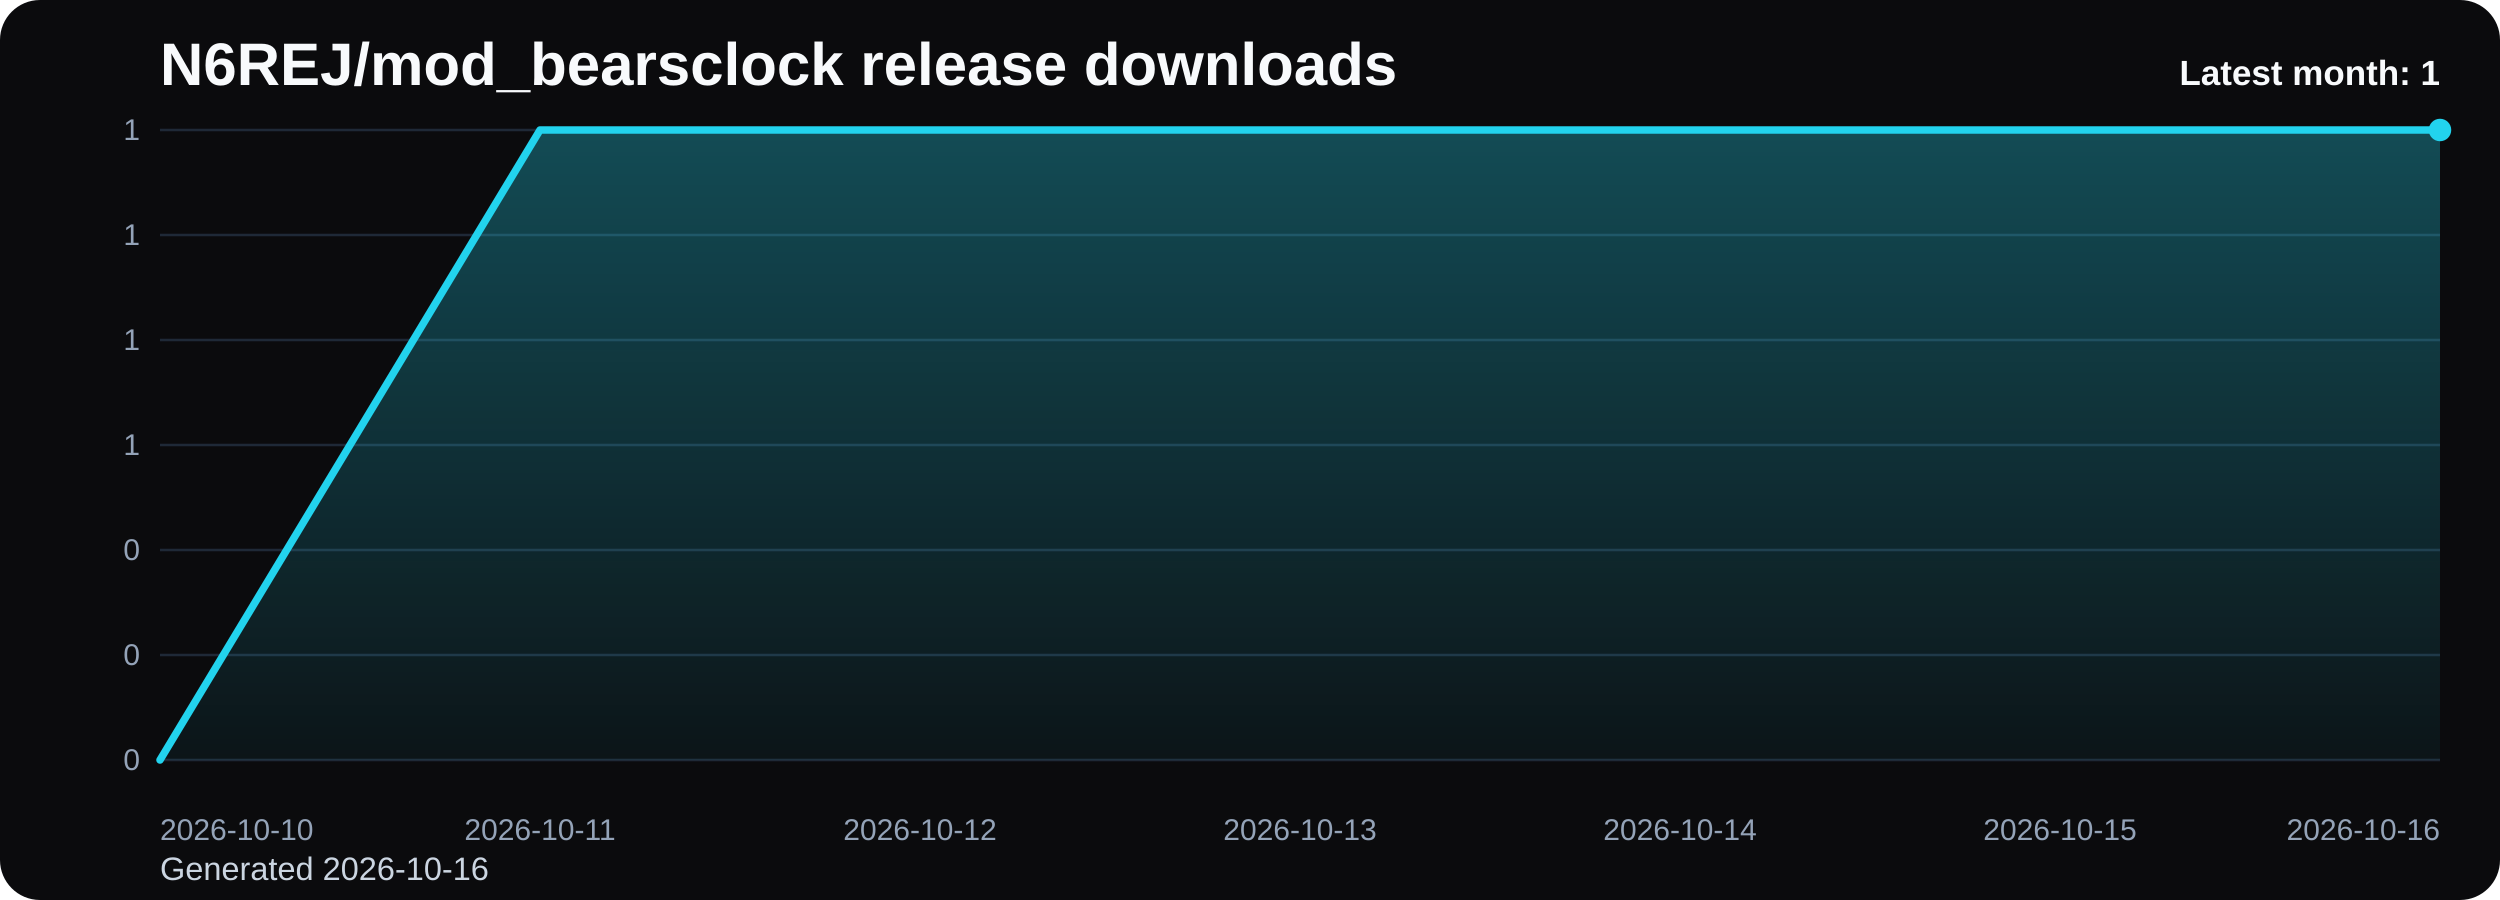
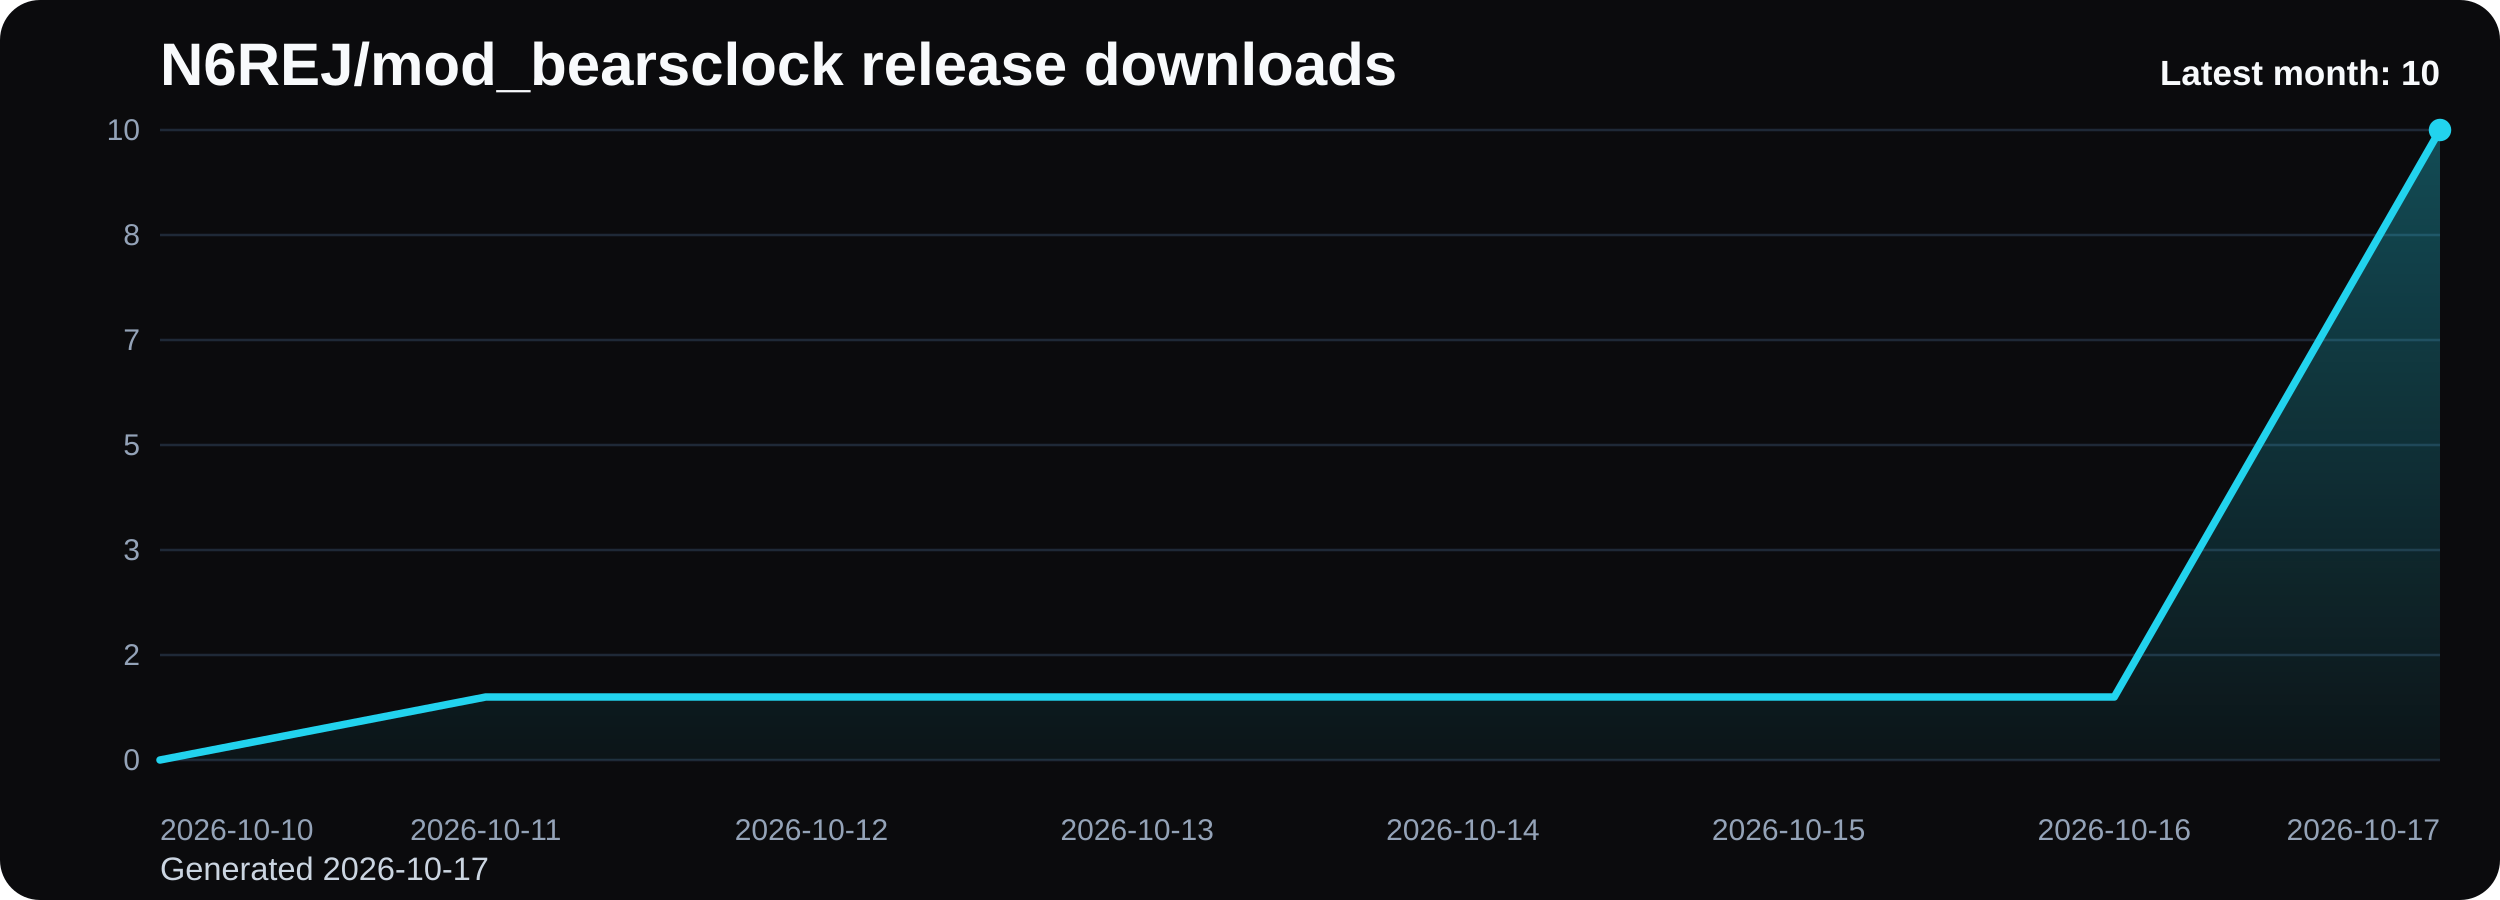
<svg xmlns="http://www.w3.org/2000/svg" viewBox="0 0 1000 360" role="img" aria-label="N6REJ/mod_bearsclock release downloads chart">
  <defs>
    <linearGradient id="fill-monthly-black" x1="0" y1="0" x2="0" y2="1">
      <stop offset="0%" stop-color="#22d3ee" stop-opacity="0.32" />
      <stop offset="100%" stop-color="#22d3ee" stop-opacity="0.05" />
    </linearGradient>
    <style>
      .bg { fill: #0b0b0d; }
      .title { font: 700 24px Arial, sans-serif; fill: #f8fafc; }
      .sub { font: 400 13px Arial, sans-serif; fill: #cbd5e1; }
      .grid { stroke: #1f2937; stroke-width: 1; }
      .axis { font: 400 12px Arial, sans-serif; fill: #94a3b8; }
      .line { fill: none; stroke: #22d3ee; stroke-width: 3; stroke-linecap: round; stroke-linejoin: round; }
      .dot { fill: #22d3ee; }
      .value { font: 600 11px Arial, sans-serif; fill: #cbd5e1; }
      .latest { font: 700 14px Arial, sans-serif; fill: #f8fafc; }
    </style>
  </defs>
  <rect class="bg" x="0" y="0" width="1000" height="360" rx="16" />
  <text class="title" x="64" y="34">N6REJ/mod_bearsclock release downloads</text>
-   <text class="sub" x="64" y="352">Generated 2026-10-16</text>
+   <text class="sub" x="64" y="352">Generated 2026-10-17</text>
  <line x1="64" y1="52.00" x2="976" y2="52.00" class="grid" />
-   <text x="56" y="56.00" text-anchor="end" class="axis">1</text>
+   <text x="56" y="56.00" text-anchor="end" class="axis">10</text>
  <line x1="64" y1="94.00" x2="976" y2="94.00" class="grid" />
-   <text x="56" y="98.00" text-anchor="end" class="axis">1</text>
+   <text x="56" y="98.00" text-anchor="end" class="axis">8</text>
  <line x1="64" y1="136.00" x2="976" y2="136.00" class="grid" />
-   <text x="56" y="140.00" text-anchor="end" class="axis">1</text>
+   <text x="56" y="140.00" text-anchor="end" class="axis">7</text>
  <line x1="64" y1="178.00" x2="976" y2="178.00" class="grid" />
-   <text x="56" y="182.00" text-anchor="end" class="axis">1</text>
+   <text x="56" y="182.00" text-anchor="end" class="axis">5</text>
  <line x1="64" y1="220.00" x2="976" y2="220.00" class="grid" />
-   <text x="56" y="224.00" text-anchor="end" class="axis">0</text>
+   <text x="56" y="224.00" text-anchor="end" class="axis">3</text>
  <line x1="64" y1="262.00" x2="976" y2="262.00" class="grid" />
-   <text x="56" y="266.00" text-anchor="end" class="axis">0</text>
+   <text x="56" y="266.00" text-anchor="end" class="axis">2</text>
  <line x1="64" y1="304.00" x2="976" y2="304.00" class="grid" />
  <text x="56" y="308.00" text-anchor="end" class="axis">0</text>
-   <path d="M 64.00 304 L 64.00 304.00 L 216.00 52.00 L 368.00 52.00 L 520.00 52.00 L 672.00 52.00 L 824.00 52.00 L 976.00 52.00 L 976.00 304 Z" fill="url(#fill-monthly-black)" />
-   <polyline class="line" points="64.00,304.00 216.00,52.00 368.00,52.00 520.00,52.00 672.00,52.00 824.00,52.00 976.00,52.00" />
+   <path d="M 64.00 304 L 64.00 304.00 L 194.29 278.80 L 324.57 278.80 L 454.86 278.80 L 585.14 278.80 L 715.43 278.80 L 845.71 278.80 L 976.00 52.00 L 976.00 304 Z" fill="url(#fill-monthly-black)" />
+   <polyline class="line" points="64.00,304.00 194.29,278.80 324.57,278.80 454.86,278.80 585.14,278.80 715.43,278.80 845.71,278.80 976.00,52.00" />
  <circle class="dot" cx="976.00" cy="52.00" r="4.5" />
  <text class="axis" x="64.00" y="336" text-anchor="start">2026-10-10</text>
-   <text class="axis" x="216.00" y="336" text-anchor="middle">2026-10-11</text>
-   <text class="axis" x="368.00" y="336" text-anchor="middle">2026-10-12</text>
-   <text class="axis" x="520.00" y="336" text-anchor="middle">2026-10-13</text>
-   <text class="axis" x="672.00" y="336" text-anchor="middle">2026-10-14</text>
-   <text class="axis" x="824.00" y="336" text-anchor="middle">2026-10-15</text>
-   <text class="axis" x="976.00" y="336" text-anchor="end">2026-10-16</text>
-   <text class="latest" x="976" y="34" text-anchor="end">Latest month: 1</text>
+   <text class="axis" x="194.29" y="336" text-anchor="middle">2026-10-11</text>
+   <text class="axis" x="324.57" y="336" text-anchor="middle">2026-10-12</text>
+   <text class="axis" x="454.86" y="336" text-anchor="middle">2026-10-13</text>
+   <text class="axis" x="585.14" y="336" text-anchor="middle">2026-10-14</text>
+   <text class="axis" x="715.43" y="336" text-anchor="middle">2026-10-15</text>
+   <text class="axis" x="845.71" y="336" text-anchor="middle">2026-10-16</text>
+   <text class="axis" x="976.00" y="336" text-anchor="end">2026-10-17</text>
+   <text class="latest" x="976" y="34" text-anchor="end">Latest month: 10</text>
</svg>
